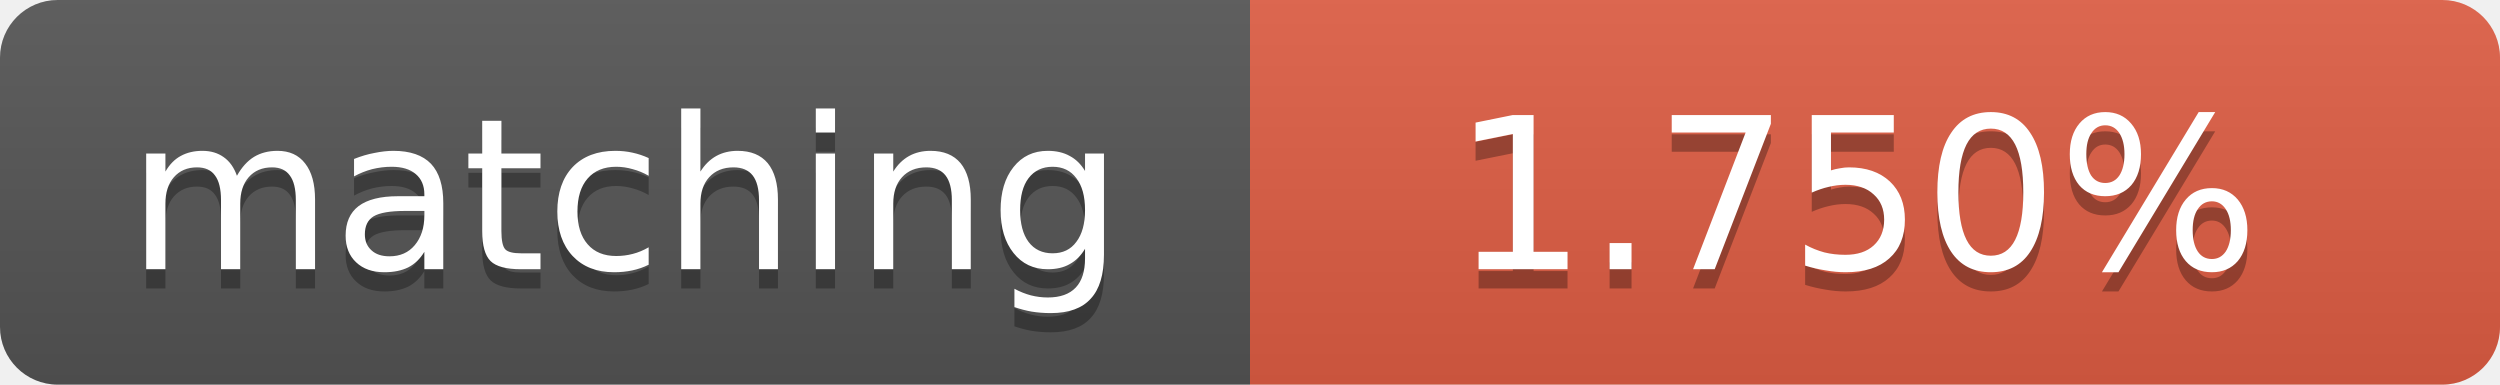
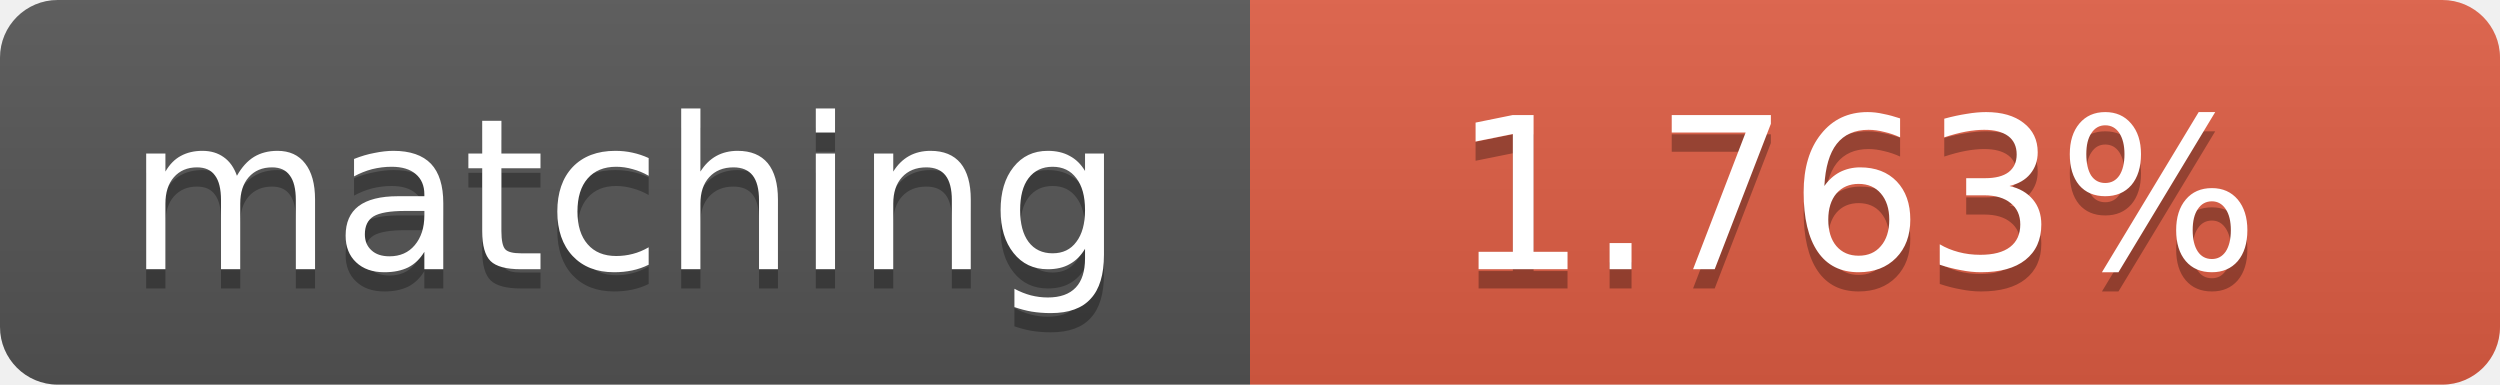
<svg xmlns="http://www.w3.org/2000/svg" width="130" height="20">
  <linearGradient id="b" x2="0" y2="100%">
    <stop offset="0" stop-color="#bbb" stop-opacity=".1" />
    <stop offset="1" stop-opacity=".1" />
  </linearGradient>
  <clipPath id="a">
    <rect width="130" height="20" rx="3" fill="#fff" />
  </clipPath>
  <g clip-path="url(#a)">
    <path fill="#555" d="M0 0h65v20H0z" />
    <path fill="#e05d44" d="M65 0h65v20H65z" />
    <path fill="url(#b)" d="M0 0h130v20H0z" />
  </g>
  <g fill="#fff" text-anchor="middle" font-family="DejaVu Sans,Verdana,Geneva,sans-serif" font-size="11">
    <text x="32.5" y="15" fill="#010101" fill-opacity=".3">matching</text>
    <text x="32.5" y="14">matching</text>
-     <text x="96.5" y="15" fill="#010101" fill-opacity=".3">1.750%</text>
-     <text x="96.5" y="14">1.750%</text>
+     <text x="96.5" y="15" fill="#010101" fill-opacity=".3">1.763%</text>
+     <text x="96.5" y="14">1.763%</text>
  </g>
</svg>
